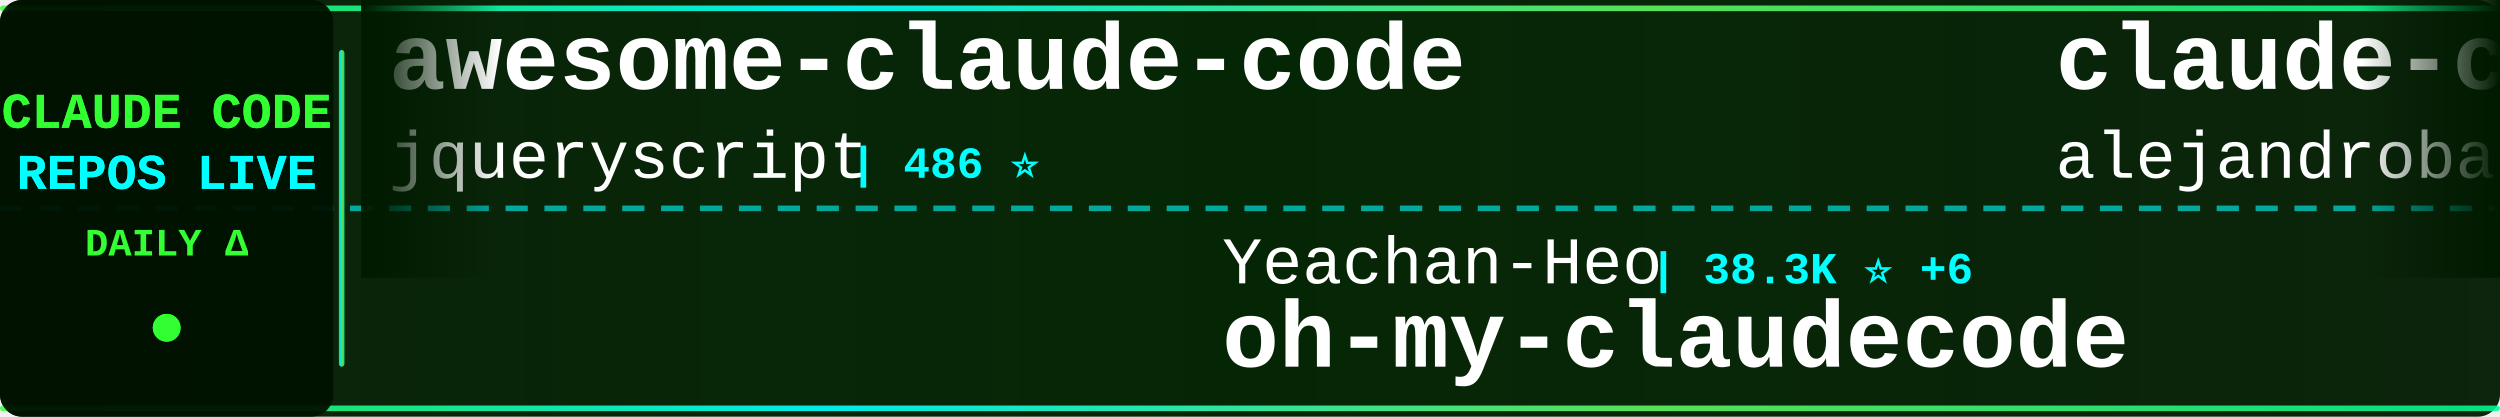
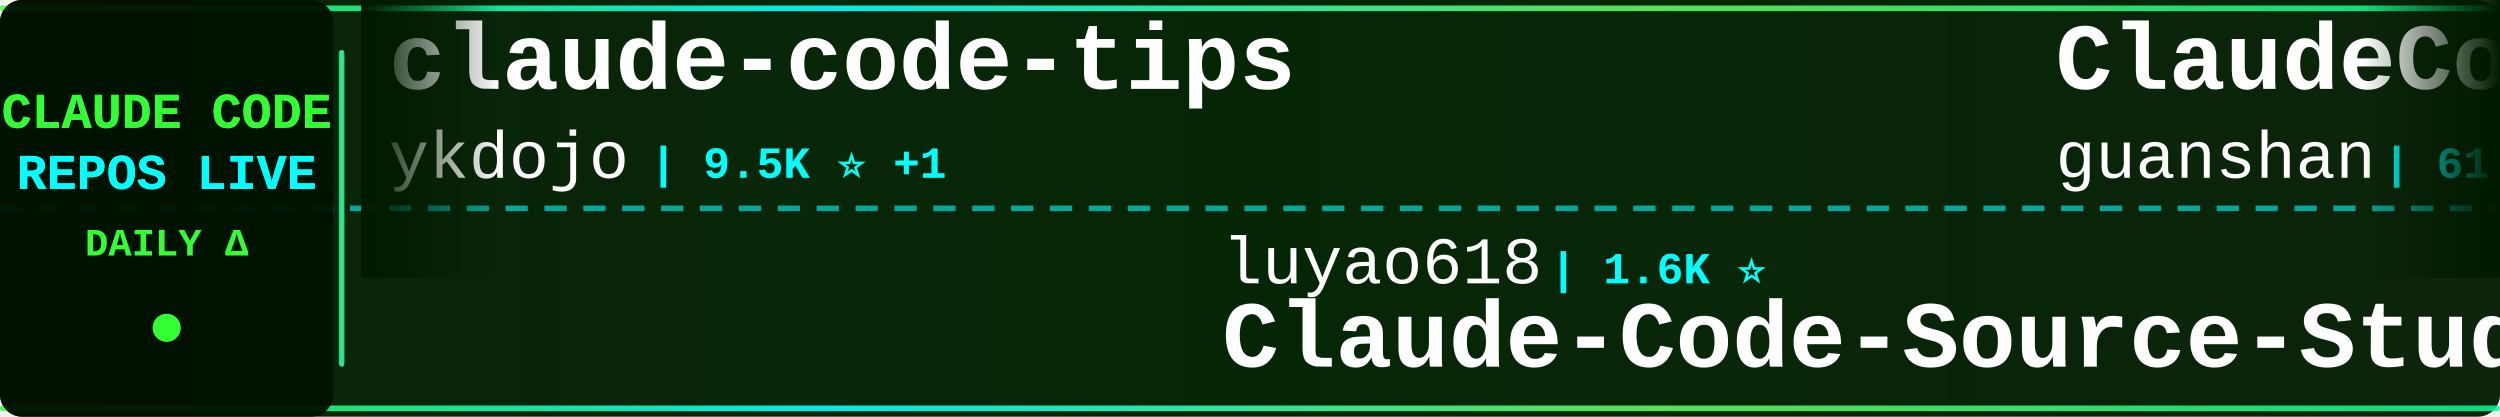
<svg xmlns="http://www.w3.org/2000/svg" width="900" height="150">
  <defs>
    <linearGradient id="tickerBg" x1="0%" y1="0%" x2="100%" y2="0%">
      <stop offset="0%" style="stop-color:#001a00;stop-opacity:0.95" />
      <stop offset="50%" style="stop-color:#002200;stop-opacity:0.98" />
      <stop offset="100%" style="stop-color:#001a00;stop-opacity:0.95" />
    </linearGradient>
    <linearGradient id="borderGrad" x1="0%" y1="0%" x2="100%" y2="0%">
      <stop offset="0%" style="stop-color:#33ff33;stop-opacity:0.85">
        <animate attributeName="stop-opacity" values="0.85;1;0.85" dur="2s" repeatCount="indefinite" />
      </stop>
      <stop offset="33%" style="stop-color:#00ffff;stop-opacity:0.9">
        <animate attributeName="stop-opacity" values="0.9;1;0.9" dur="2.2s" repeatCount="indefinite" />
      </stop>
      <stop offset="66%" style="stop-color:#66ff66;stop-opacity:0.85">
        <animate attributeName="stop-opacity" values="0.85;1;0.85" dur="1.8s" repeatCount="indefinite" />
      </stop>
      <stop offset="100%" style="stop-color:#00ff99;stop-opacity:0.85">
        <animate attributeName="stop-opacity" values="0.85;1;0.85" dur="2s" repeatCount="indefinite" />
      </stop>
    </linearGradient>
    <filter id="textGlow">
      <feGaussianBlur stdDeviation="0.1" result="coloredBlur" />
      <feMerge>
        <feMergeNode in="coloredBlur" />
        <feMergeNode in="SourceGraphic" />
      </feMerge>
    </filter>
    <filter id="metricGlow">
      <feGaussianBlur stdDeviation="0.2" result="coloredBlur" />
      <feMerge>
        <feMergeNode in="coloredBlur" />
        <feMergeNode in="SourceGraphic" />
      </feMerge>
    </filter>
    <linearGradient id="leftFade" x1="0%" y1="0%" x2="100%" y2="0%">
      <stop offset="0%" style="stop-color:#001a00;stop-opacity:1" />
      <stop offset="100%" style="stop-color:#001a00;stop-opacity:0" />
    </linearGradient>
    <linearGradient id="rightFade" x1="0%" y1="0%" x2="100%" y2="0%">
      <stop offset="0%" style="stop-color:#001a00;stop-opacity:0" />
      <stop offset="100%" style="stop-color:#001a00;stop-opacity:1" />
    </linearGradient>
  </defs>
  <rect width="900" height="150" fill="url(#tickerBg)" rx="8" />
  <rect x="0" y="2" width="900" height="2" fill="url(#borderGrad)" rx="1" />
  <rect x="0" y="146" width="900" height="2" fill="url(#borderGrad)" rx="1" />
  <line x1="0" y1="75" x2="900" y2="75" stroke="#00ffff" stroke-width="2" stroke-dasharray="8 6" opacity="0.6" />
  <rect x="0" y="0" width="120" height="150" fill="#001100" opacity="0.95" rx="8" />
  <text x="60" y="46" font-family="'Courier New', monospace" font-size="18" font-weight="bold" fill="#33ff33" text-anchor="middle" filter="url(#textGlow)">
    CLAUDE CODE
  </text>
  <text x="60" y="68" font-family="'Courier New', monospace" font-size="18" font-weight="bold" fill="#00ffff" text-anchor="middle" filter="url(#textGlow)">
    REPOS LIVE
  </text>
  <text x="60" y="92" font-family="'Courier New', monospace" font-size="14" font-weight="bold" fill="#33ff33" text-anchor="middle">
    DAILY Δ
  </text>
  <circle cx="60" cy="118" r="5" fill="#33ff33" filter="url(#metricGlow)">
    <animate attributeName="r" values="4;6;4" dur="1.5s" repeatCount="indefinite" />
    <animate attributeName="opacity" values="0.6;1;0.6" dur="1.5s" repeatCount="indefinite" />
  </circle>
  <rect x="122" y="18" width="2" height="114" fill="url(#borderGrad)" rx="1" />
  <clipPath id="tickerClip">
    <rect x="130" y="0" width="770" height="150" />
  </clipPath>
  <g clip-path="url(#tickerClip)">
    <g id="tickerItems">
      <animateTransform attributeName="transform" attributeType="XML" type="translate" from="0 0" to="-3000 0" dur="54s" repeatCount="indefinite" />
      <g transform="translate(0, 0)">
-         <text x="140" y="32" font-family="'Courier New', monospace" font-size="34" font-weight="bold" fill="#ffffff">awesome-claude-code</text>
-         <text x="140" y="64" font-family="'Courier New', monospace" font-size="24" font-weight="normal" fill="#ffffff" opacity="1.0">jqueryscript</text>
-         <text x="306" y="64" font-family="'Courier New', monospace" font-size="16" font-weight="bold" fill="#00ffff"> | 486 ⭐</text>
+         <text x="140" y="32" font-family="'Courier New', monospace" font-size="34" font-weight="bold" fill="#ffffff">claude-code-tips</text>
+         <text x="140" y="64" font-family="'Courier New', monospace" font-size="24" font-weight="normal" fill="#ffffff" opacity="1.0">ykdojo</text>
+         <text x="234" y="64" font-family="'Courier New', monospace" font-size="16" font-weight="bold" fill="#00ffff"> | 9.5K ⭐ +1</text>
      </g>
      <g transform="translate(300, 0)">
+         <text x="140" y="102" font-family="'Courier New', monospace" font-size="24" font-weight="normal" fill="#ffffff" opacity="1.0">luyao618</text>
+         <text x="258" y="102" font-family="'Courier New', monospace" font-size="16" font-weight="bold" fill="#00ffff"> | 1.6K ⭐</text>
+         <text x="140" y="132" font-family="'Courier New', monospace" font-size="34" font-weight="bold" fill="#ffffff">Claude-Code-Source-Study</text>
+       </g>
+       <g transform="translate(600, 0)">
+         <text x="140" y="32" font-family="'Courier New', monospace" font-size="34" font-weight="bold" fill="#ffffff">ClaudeCode</text>
+         <text x="140" y="64" font-family="'Courier New', monospace" font-size="24" font-weight="normal" fill="#ffffff" opacity="1.0">guanshan</text>
+         <text x="258" y="64" font-family="'Courier New', monospace" font-size="16" font-weight="bold" fill="#00ffff"> | 61 ⭐</text>
+       </g>
+       <g transform="translate(900, 0)">
+         <text x="140" y="102" font-family="'Courier New', monospace" font-size="24" font-weight="normal" fill="#ffffff" opacity="1.0">lintsinghua</text>
+         <text x="294" y="102" font-family="'Courier New', monospace" font-size="16" font-weight="bold" fill="#00ffff"> | 4.0K ⭐</text>
+         <text x="140" y="132" font-family="'Courier New', monospace" font-size="34" font-weight="bold" fill="#ffffff">claude-code-book</text>
+       </g>
+       <g transform="translate(1200, 0)">
+         <text x="140" y="32" font-family="'Courier New', monospace" font-size="34" font-weight="bold" fill="#ffffff">ClaudeCodeAgents</text>
+         <text x="140" y="64" font-family="'Courier New', monospace" font-size="24" font-weight="normal" fill="#ffffff" opacity="1.0">darcyegb</text>
+         <text x="258" y="64" font-family="'Courier New', monospace" font-size="16" font-weight="bold" fill="#00ffff"> | 753 ⭐</text>
+       </g>
+       <g transform="translate(1500, 0)">
+         <text x="140" y="102" font-family="'Courier New', monospace" font-size="24" font-weight="normal" fill="#ffffff" opacity="1.0">andrew-kramer-inno</text>
+         <text x="378" y="102" font-family="'Courier New', monospace" font-size="16" font-weight="bold" fill="#00ffff"> | 593 ⭐</text>
+         <text x="140" y="132" font-family="'Courier New', monospace" font-size="34" font-weight="bold" fill="#ffffff">claude-code-source-build</text>
+       </g>
+       <g transform="translate(1800, 0)">
+         <text x="140" y="32" font-family="'Courier New', monospace" font-size="34" font-weight="bold" fill="#ffffff">claude-coder</text>
+         <text x="140" y="64" font-family="'Courier New', monospace" font-size="24" font-weight="normal" fill="#ffffff" opacity="1.0">kodu-ai</text>
+         <text x="246" y="64" font-family="'Courier New', monospace" font-size="16" font-weight="bold" fill="#00ffff"> | 5.2K ⭐ -1</text>
+       </g>
+       <g transform="translate(2100, 0)">
+         <text x="140" y="102" font-family="'Courier New', monospace" font-size="24" font-weight="normal" fill="#ffffff" opacity="1.0">krusemediallc</text>
+         <text x="318" y="102" font-family="'Courier New', monospace" font-size="16" font-weight="bold" fill="#00ffff"> | 1.1K ⭐</text>
+         <text x="140" y="132" font-family="'Courier New', monospace" font-size="34" font-weight="bold" fill="#ffffff">arcads-claude-code</text>
+       </g>
+       <g transform="translate(2400, 0)">
+         <text x="140" y="32" font-family="'Courier New', monospace" font-size="34" font-weight="bold" fill="#ffffff">claude-code-showcase</text>
+         <text x="140" y="64" font-family="'Courier New', monospace" font-size="24" font-weight="normal" fill="#ffffff" opacity="1.0">ChrisWiles</text>
+         <text x="282" y="64" font-family="'Courier New', monospace" font-size="16" font-weight="bold" fill="#00ffff"> | 6.0K ⭐</text>
+       </g>
+       <g transform="translate(2700, 0)">
        <text x="140" y="102" font-family="'Courier New', monospace" font-size="24" font-weight="normal" fill="#ffffff" opacity="1.0">Yeachan-Heo</text>
-         <text x="294" y="102" font-family="'Courier New', monospace" font-size="16" font-weight="bold" fill="#00ffff"> | 38.3K ⭐ +6</text>
+         <text x="294" y="102" font-family="'Courier New', monospace" font-size="16" font-weight="bold" fill="#00ffff"> | 38.3K ⭐</text>
        <text x="140" y="132" font-family="'Courier New', monospace" font-size="34" font-weight="bold" fill="#ffffff">oh-my-claudecode</text>
      </g>
-       <g transform="translate(600, 0)">
-         <text x="140" y="32" font-family="'Courier New', monospace" font-size="34" font-weight="bold" fill="#ffffff">claude-code-from-source</text>
-         <text x="140" y="64" font-family="'Courier New', monospace" font-size="24" font-weight="normal" fill="#ffffff" opacity="1.0">alejandrobalderas</text>
-         <text x="366" y="64" font-family="'Courier New', monospace" font-size="16" font-weight="bold" fill="#00ffff"> | 2.7K ⭐</text>
-       </g>
-       <g transform="translate(900, 0)">
-         <text x="140" y="102" font-family="'Courier New', monospace" font-size="24" font-weight="normal" fill="#ffffff" opacity="1.0">sugyan</text>
-         <text x="234" y="102" font-family="'Courier New', monospace" font-size="16" font-weight="bold" fill="#00ffff"> | 1.1K ⭐</text>
-         <text x="140" y="132" font-family="'Courier New', monospace" font-size="34" font-weight="bold" fill="#ffffff">claude-code-webui</text>
-       </g>
-       <g transform="translate(1200, 0)">
-         <text x="140" y="32" font-family="'Courier New', monospace" font-size="34" font-weight="bold" fill="#ffffff">claude-code-from-scratch</text>
-         <text x="140" y="64" font-family="'Courier New', monospace" font-size="24" font-weight="normal" fill="#ffffff" opacity="1.0">Windy3f3f3f3f</text>
-         <text x="318" y="64" font-family="'Courier New', monospace" font-size="16" font-weight="bold" fill="#00ffff"> | 2.5K ⭐</text>
-       </g>
-       <g transform="translate(1500, 0)">
-         <text x="140" y="102" font-family="'Courier New', monospace" font-size="24" font-weight="normal" fill="#ffffff" opacity="1.0">darcyegb</text>
-         <text x="258" y="102" font-family="'Courier New', monospace" font-size="16" font-weight="bold" fill="#00ffff"> | 753 ⭐</text>
-         <text x="140" y="132" font-family="'Courier New', monospace" font-size="34" font-weight="bold" fill="#ffffff">ClaudeCodeAgents</text>
-       </g>
-       <g transform="translate(1800, 0)">
-         <text x="140" y="32" font-family="'Courier New', monospace" font-size="34" font-weight="bold" fill="#ffffff">Dive-into-Claude-Code</text>
-         <text x="140" y="64" font-family="'Courier New', monospace" font-size="24" font-weight="normal" fill="#ffffff" opacity="1.0">VILA-Lab</text>
-         <text x="258" y="64" font-family="'Courier New', monospace" font-size="16" font-weight="bold" fill="#00ffff"> | 2.0K ⭐ +1</text>
-       </g>
-       <g transform="translate(2100, 0)">
-         <text x="140" y="102" font-family="'Courier New', monospace" font-size="24" font-weight="normal" fill="#ffffff" opacity="1.0">ding113</text>
-         <text x="246" y="102" font-family="'Courier New', monospace" font-size="16" font-weight="bold" fill="#00ffff"> | 3.3K ⭐</text>
-         <text x="140" y="132" font-family="'Courier New', monospace" font-size="34" font-weight="bold" fill="#ffffff">claude-code-hub</text>
-       </g>
-       <g transform="translate(2400, 0)">
-         <text x="140" y="32" font-family="'Courier New', monospace" font-size="34" font-weight="bold" fill="#ffffff">claude-code-source-code-...</text>
-         <text x="140" y="64" font-family="'Courier New', monospace" font-size="24" font-weight="normal" fill="#ffffff" opacity="1.0">ghuntley</text>
-         <text x="258" y="64" font-family="'Courier New', monospace" font-size="16" font-weight="bold" fill="#00ffff"> | 987 ⭐</text>
-       </g>
-       <g transform="translate(2700, 0)">
-         <text x="140" y="102" font-family="'Courier New', monospace" font-size="24" font-weight="normal" fill="#ffffff" opacity="1.0">Chachamaru127</text>
-         <text x="318" y="102" font-family="'Courier New', monospace" font-size="16" font-weight="bold" fill="#00ffff"> | 3.0K ⭐ +1</text>
-         <text x="140" y="132" font-family="'Courier New', monospace" font-size="34" font-weight="bold" fill="#ffffff">claude-code-harness</text>
-       </g>
      <g transform="translate(3000, 0)">
-         <text x="140" y="32" font-family="'Courier New', monospace" font-size="34" font-weight="bold" fill="#ffffff">awesome-claude-code</text>
-         <text x="140" y="64" font-family="'Courier New', monospace" font-size="24" font-weight="normal" fill="#ffffff" opacity="1.0">jqueryscript</text>
-         <text x="306" y="64" font-family="'Courier New', monospace" font-size="16" font-weight="bold" fill="#00ffff"> | 486 ⭐</text>
+         <text x="140" y="32" font-family="'Courier New', monospace" font-size="34" font-weight="bold" fill="#ffffff">claude-code-tips</text>
+         <text x="140" y="64" font-family="'Courier New', monospace" font-size="24" font-weight="normal" fill="#ffffff" opacity="1.0">ykdojo</text>
+         <text x="234" y="64" font-family="'Courier New', monospace" font-size="16" font-weight="bold" fill="#00ffff"> | 9.5K ⭐ +1</text>
      </g>
      <g transform="translate(3300, 0)">
-         <text x="140" y="102" font-family="'Courier New', monospace" font-size="24" font-weight="normal" fill="#ffffff" opacity="1.0">Yeachan-Heo</text>
-         <text x="294" y="102" font-family="'Courier New', monospace" font-size="16" font-weight="bold" fill="#00ffff"> | 38.3K ⭐ +6</text>
-         <text x="140" y="132" font-family="'Courier New', monospace" font-size="34" font-weight="bold" fill="#ffffff">oh-my-claudecode</text>
+         <text x="140" y="102" font-family="'Courier New', monospace" font-size="24" font-weight="normal" fill="#ffffff" opacity="1.0">luyao618</text>
+         <text x="258" y="102" font-family="'Courier New', monospace" font-size="16" font-weight="bold" fill="#00ffff"> | 1.6K ⭐</text>
+         <text x="140" y="132" font-family="'Courier New', monospace" font-size="34" font-weight="bold" fill="#ffffff">Claude-Code-Source-Study</text>
      </g>
      <g transform="translate(3600, 0)">
-         <text x="140" y="32" font-family="'Courier New', monospace" font-size="34" font-weight="bold" fill="#ffffff">claude-code-from-source</text>
-         <text x="140" y="64" font-family="'Courier New', monospace" font-size="24" font-weight="normal" fill="#ffffff" opacity="1.0">alejandrobalderas</text>
-         <text x="366" y="64" font-family="'Courier New', monospace" font-size="16" font-weight="bold" fill="#00ffff"> | 2.7K ⭐</text>
+         <text x="140" y="32" font-family="'Courier New', monospace" font-size="34" font-weight="bold" fill="#ffffff">ClaudeCode</text>
+         <text x="140" y="64" font-family="'Courier New', monospace" font-size="24" font-weight="normal" fill="#ffffff" opacity="1.0">guanshan</text>
+         <text x="258" y="64" font-family="'Courier New', monospace" font-size="16" font-weight="bold" fill="#00ffff"> | 61 ⭐</text>
      </g>
      <g transform="translate(3900, 0)">
-         <text x="140" y="102" font-family="'Courier New', monospace" font-size="24" font-weight="normal" fill="#ffffff" opacity="1.0">sugyan</text>
-         <text x="234" y="102" font-family="'Courier New', monospace" font-size="16" font-weight="bold" fill="#00ffff"> | 1.1K ⭐</text>
-         <text x="140" y="132" font-family="'Courier New', monospace" font-size="34" font-weight="bold" fill="#ffffff">claude-code-webui</text>
+         <text x="140" y="102" font-family="'Courier New', monospace" font-size="24" font-weight="normal" fill="#ffffff" opacity="1.0">lintsinghua</text>
+         <text x="294" y="102" font-family="'Courier New', monospace" font-size="16" font-weight="bold" fill="#00ffff"> | 4.0K ⭐</text>
+         <text x="140" y="132" font-family="'Courier New', monospace" font-size="34" font-weight="bold" fill="#ffffff">claude-code-book</text>
      </g>
    </g>
  </g>
  <rect x="130" y="0" width="50" height="100" fill="url(#leftFade)" />
  <rect x="850" y="0" width="50" height="100" fill="url(#rightFade)" />
</svg>
